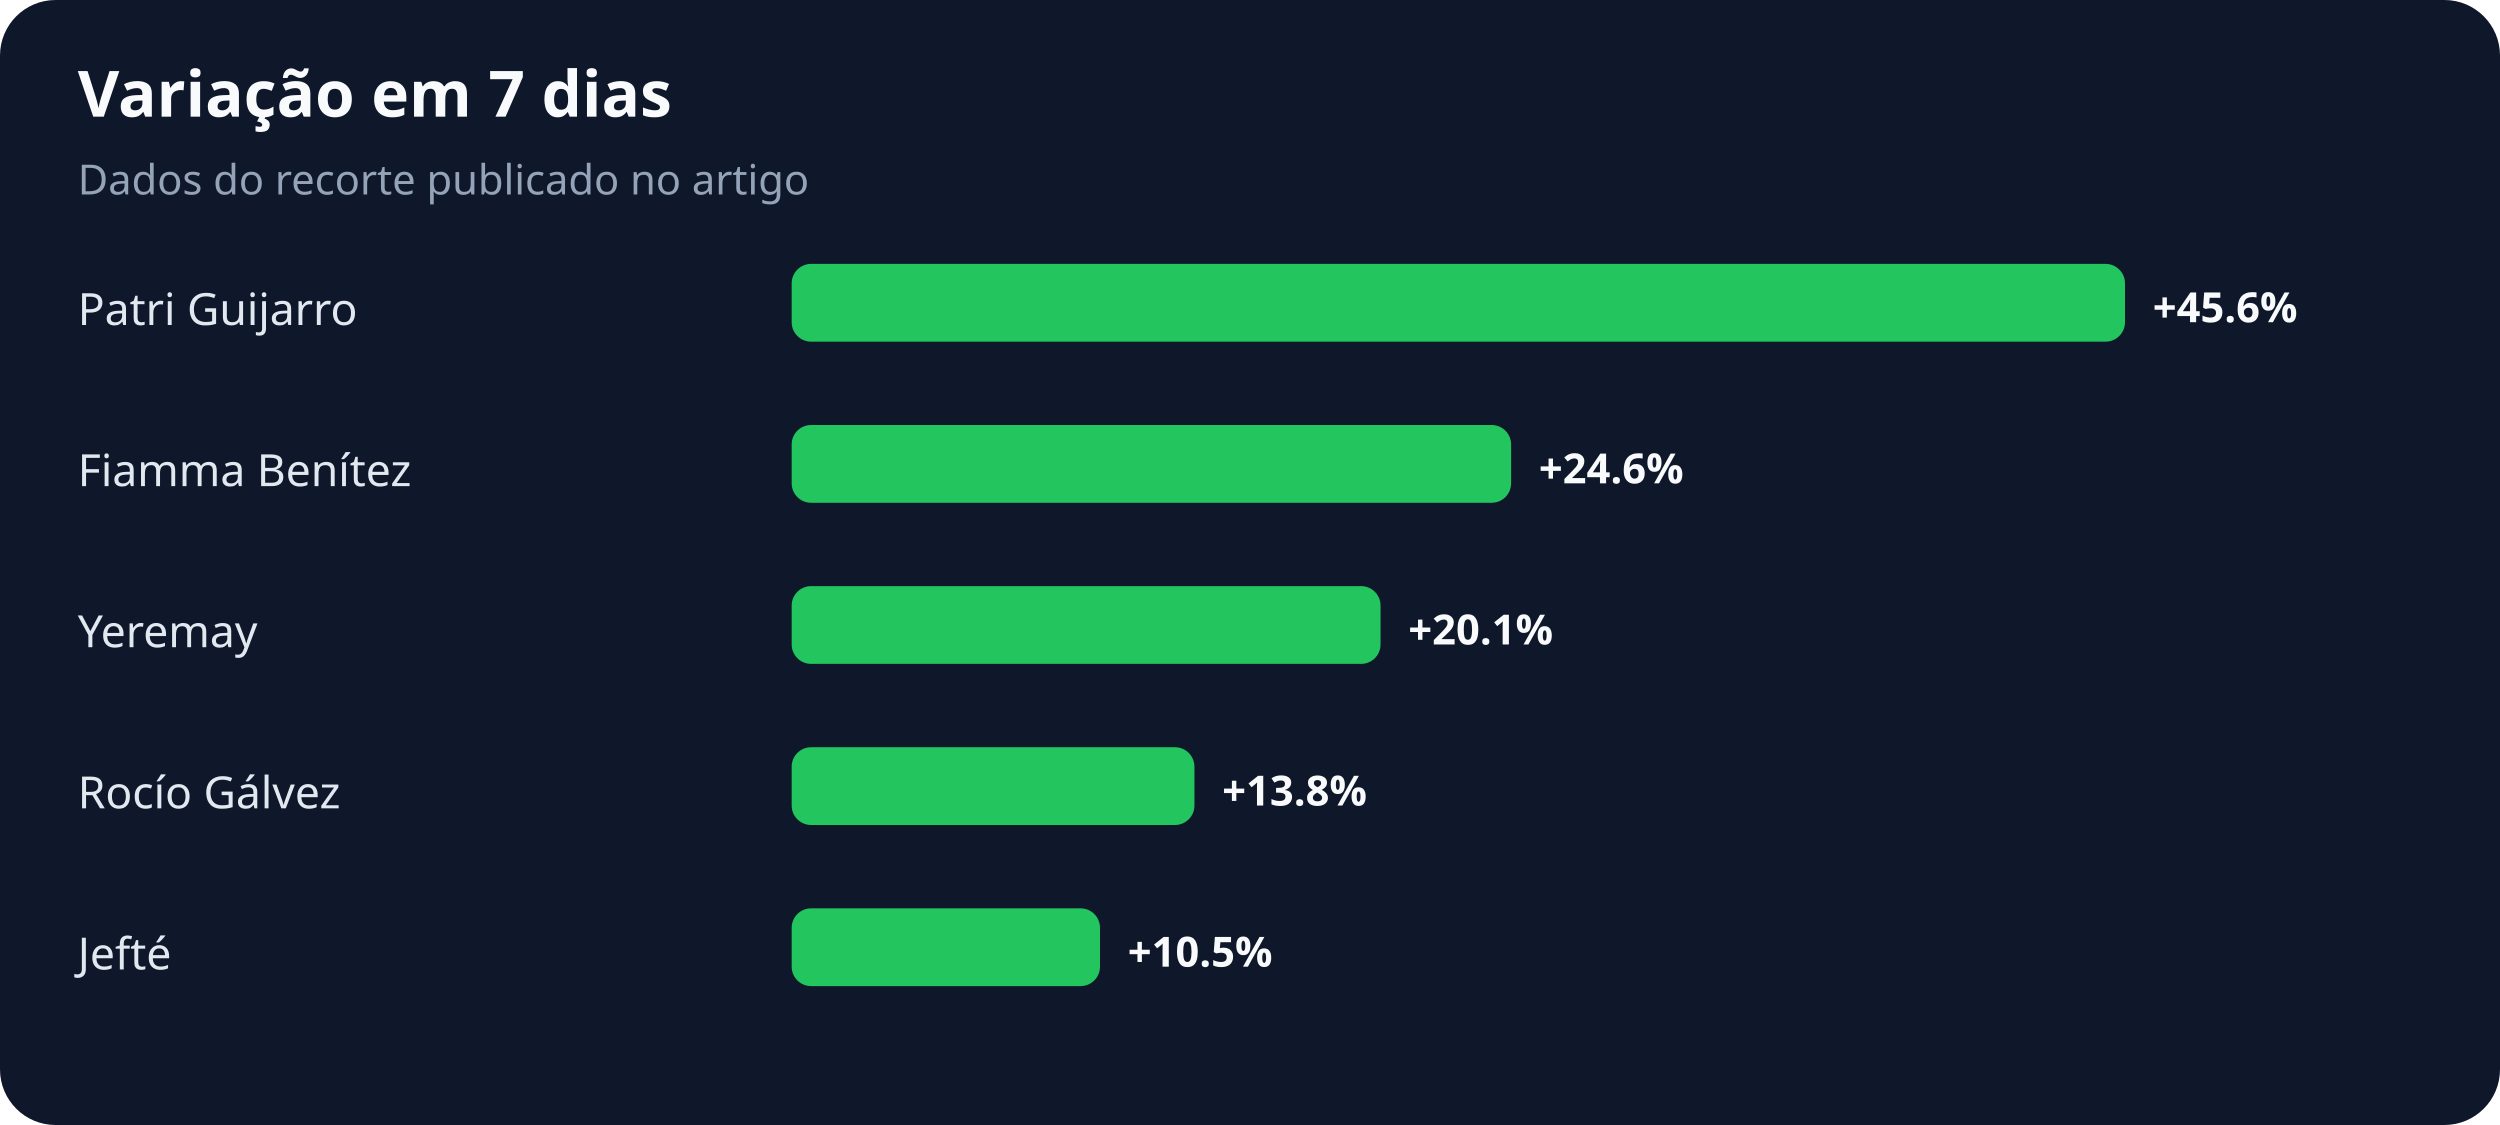
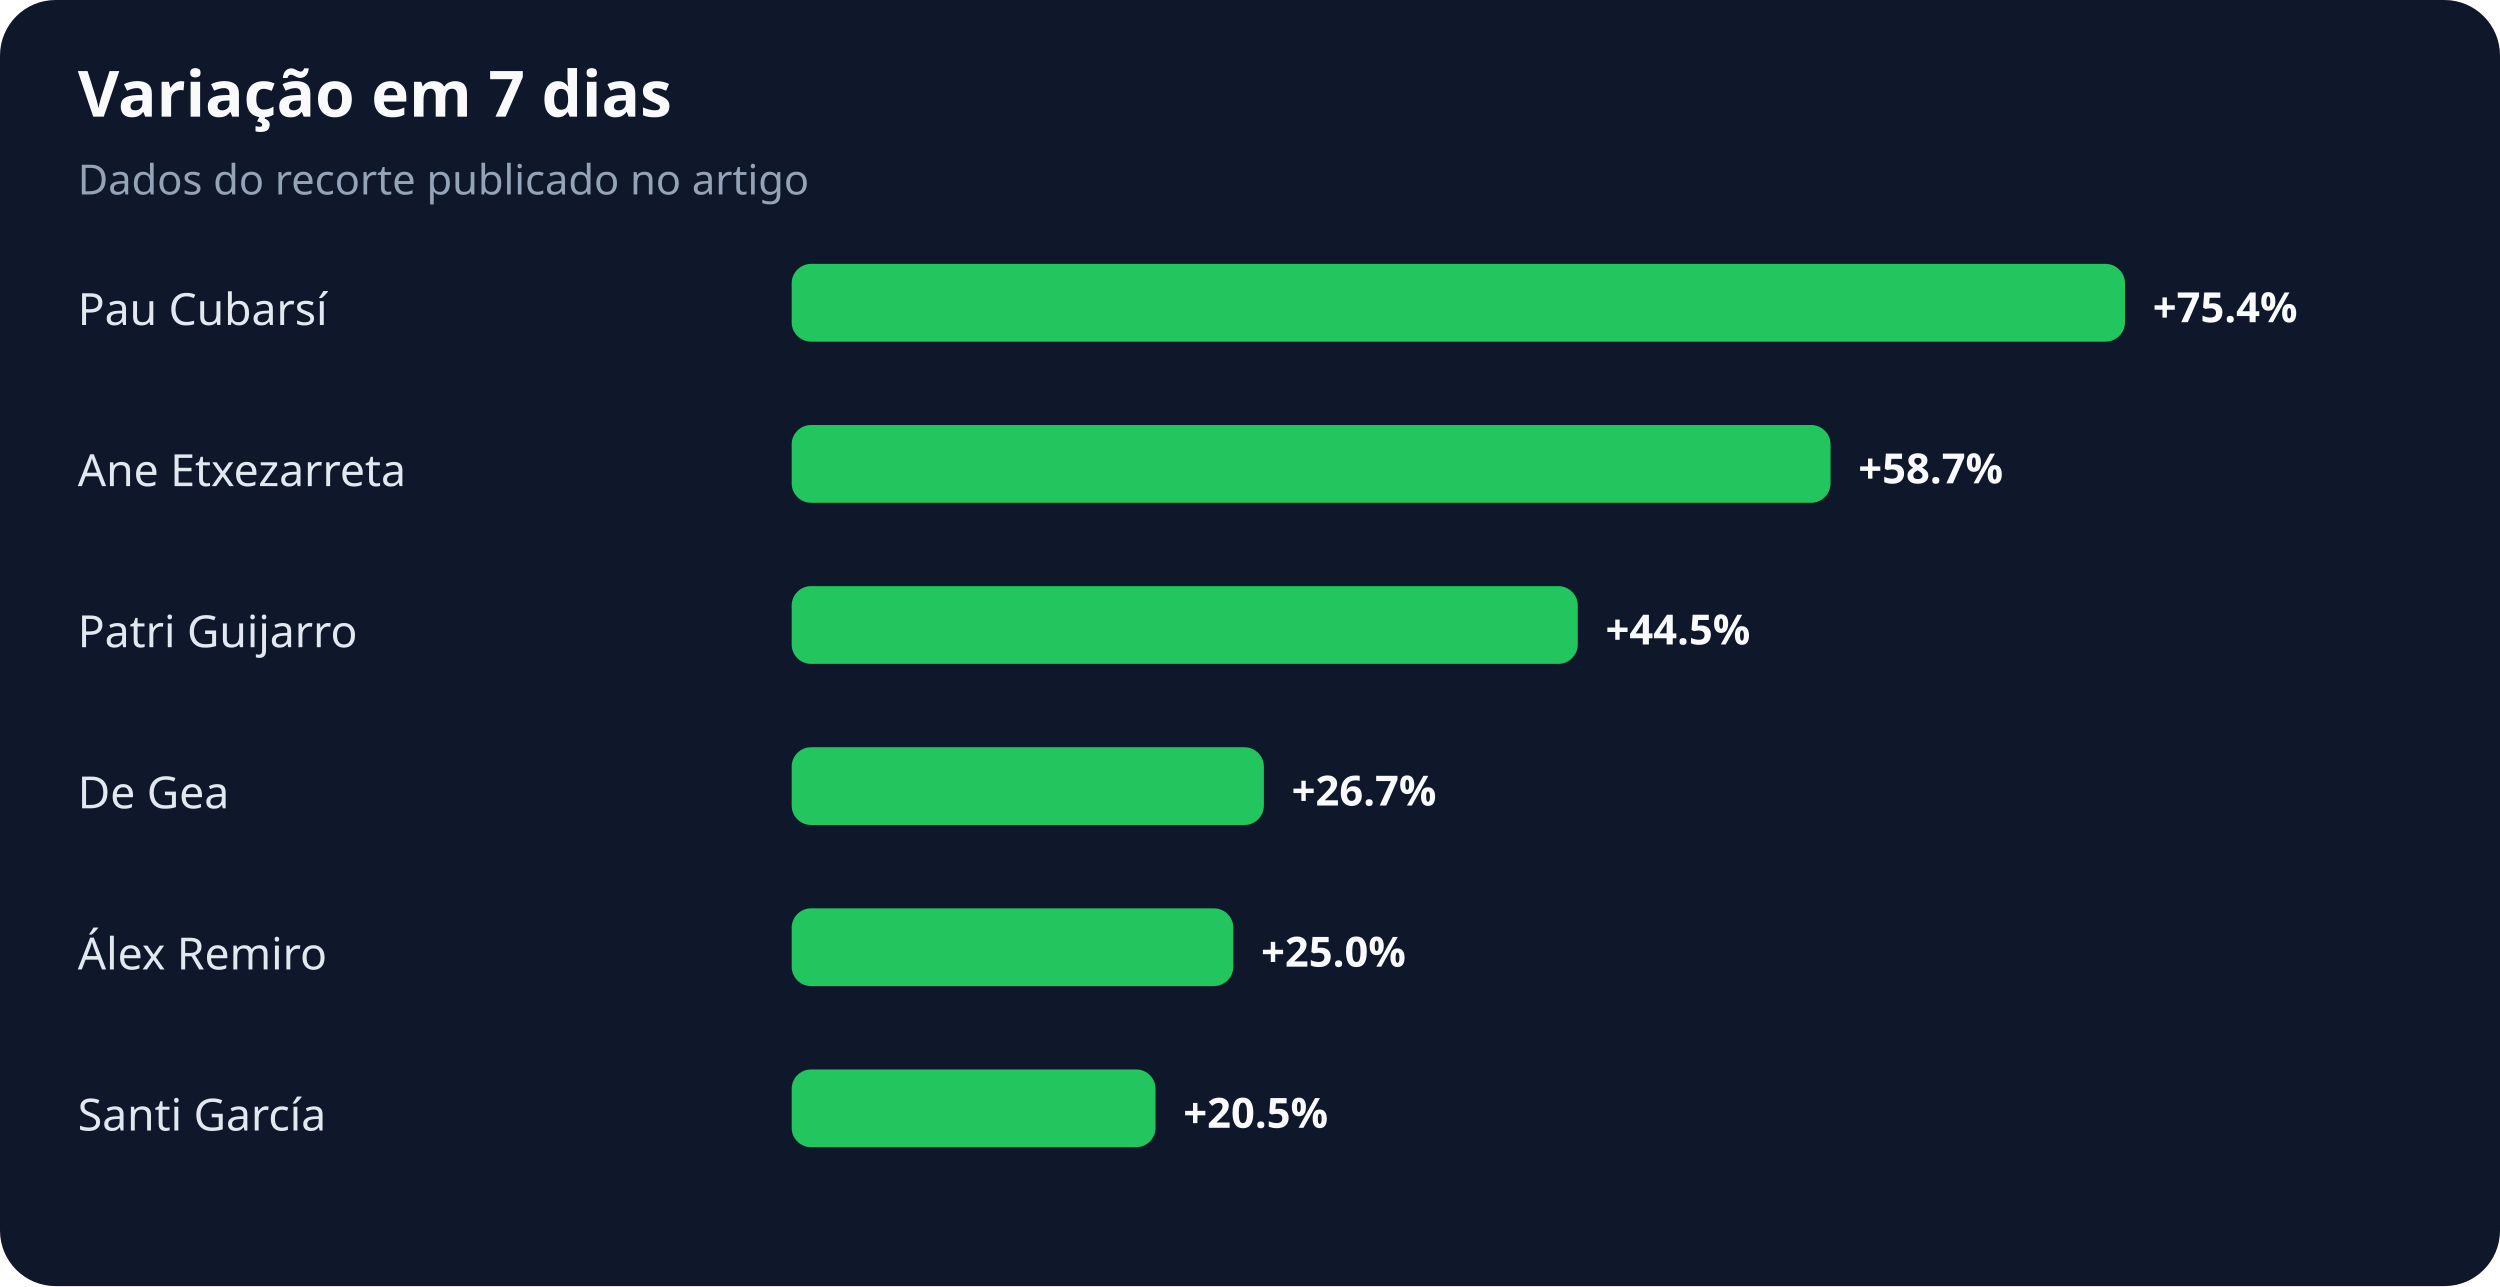
- <svg xmlns="http://www.w3.org/2000/svg" width="900" height="405" viewBox="0 0 900 405" role="img" aria-labelledby="title desc">
+ <svg xmlns="http://www.w3.org/2000/svg" width="900" height="463" viewBox="0 0 900 463" role="img" aria-labelledby="title desc">
  <rect width="100%" height="100%" rx="20" fill="#0f172a" />
  <text x="28" y="42" fill="#f8fafc" font-family="system-ui,sans-serif" font-size="23" font-weight="700">Variação em 7 dias</text>
  <text x="28" y="70" fill="#94a3b8" font-family="system-ui,sans-serif" font-size="15">Dados do recorte publicado no artigo</text>
-   <text x="28" y="117" fill="#e2e8f0" font-family="system-ui,sans-serif" font-size="16">Patri Guijarro</text>
+   <text x="28" y="117" fill="#e2e8f0" font-family="system-ui,sans-serif" font-size="16">Pau Cubarsí</text>
  <rect x="285" y="95" width="480" height="28" rx="7" fill="#22c55e" />
-   <text x="775" y="116" fill="#f8fafc" font-family="system-ui,sans-serif" font-size="15" font-weight="700">+45.6%</text>
-   <text x="28" y="175" fill="#e2e8f0" font-family="system-ui,sans-serif" font-size="16">Fiamma Benítez</text>
-   <rect x="285" y="153" width="259" height="28" rx="7" fill="#22c55e" />
-   <text x="554" y="174" fill="#f8fafc" font-family="system-ui,sans-serif" font-size="15" font-weight="700">+24.6%</text>
-   <text x="28" y="233" fill="#e2e8f0" font-family="system-ui,sans-serif" font-size="16">Yeremay</text>
-   <rect x="285" y="211" width="212" height="28" rx="7" fill="#22c55e" />
-   <text x="507" y="232" fill="#f8fafc" font-family="system-ui,sans-serif" font-size="15" font-weight="700">+20.1%</text>
-   <text x="28" y="291" fill="#e2e8f0" font-family="system-ui,sans-serif" font-size="16">Rocío Gálvez</text>
-   <rect x="285" y="269" width="145" height="28" rx="7" fill="#22c55e" />
-   <text x="440" y="290" fill="#f8fafc" font-family="system-ui,sans-serif" font-size="15" font-weight="700">+13.8%</text>
-   <text x="28" y="349" fill="#e2e8f0" font-family="system-ui,sans-serif" font-size="16">Jefté</text>
-   <rect x="285" y="327" width="111" height="28" rx="7" fill="#22c55e" />
-   <text x="406" y="348" fill="#f8fafc" font-family="system-ui,sans-serif" font-size="15" font-weight="700">+10.5%</text>
+   <text x="775" y="116" fill="#f8fafc" font-family="system-ui,sans-serif" font-size="15" font-weight="700">+75.4%</text>
+   <text x="28" y="175" fill="#e2e8f0" font-family="system-ui,sans-serif" font-size="16">Ane Etxezarreta</text>
+   <rect x="285" y="153" width="374" height="28" rx="7" fill="#22c55e" />
+   <text x="669" y="174" fill="#f8fafc" font-family="system-ui,sans-serif" font-size="15" font-weight="700">+58.7%</text>
+   <text x="28" y="233" fill="#e2e8f0" font-family="system-ui,sans-serif" font-size="16">Patri Guijarro</text>
+   <rect x="285" y="211" width="283" height="28" rx="7" fill="#22c55e" />
+   <text x="578" y="232" fill="#f8fafc" font-family="system-ui,sans-serif" font-size="15" font-weight="700">+44.5%</text>
+   <text x="28" y="291" fill="#e2e8f0" font-family="system-ui,sans-serif" font-size="16">De Gea</text>
+   <rect x="285" y="269" width="170" height="28" rx="7" fill="#22c55e" />
+   <text x="465" y="290" fill="#f8fafc" font-family="system-ui,sans-serif" font-size="15" font-weight="700">+26.7%</text>
+   <text x="28" y="349" fill="#e2e8f0" font-family="system-ui,sans-serif" font-size="16">Álex Remiro</text>
+   <rect x="285" y="327" width="159" height="28" rx="7" fill="#22c55e" />
+   <text x="454" y="348" fill="#f8fafc" font-family="system-ui,sans-serif" font-size="15" font-weight="700">+25.0%</text>
+   <text x="28" y="407" fill="#e2e8f0" font-family="system-ui,sans-serif" font-size="16">Santi García</text>
+   <rect x="285" y="385" width="131" height="28" rx="7" fill="#22c55e" />
+   <text x="426" y="406" fill="#f8fafc" font-family="system-ui,sans-serif" font-size="15" font-weight="700">+20.5%</text>
</svg>
